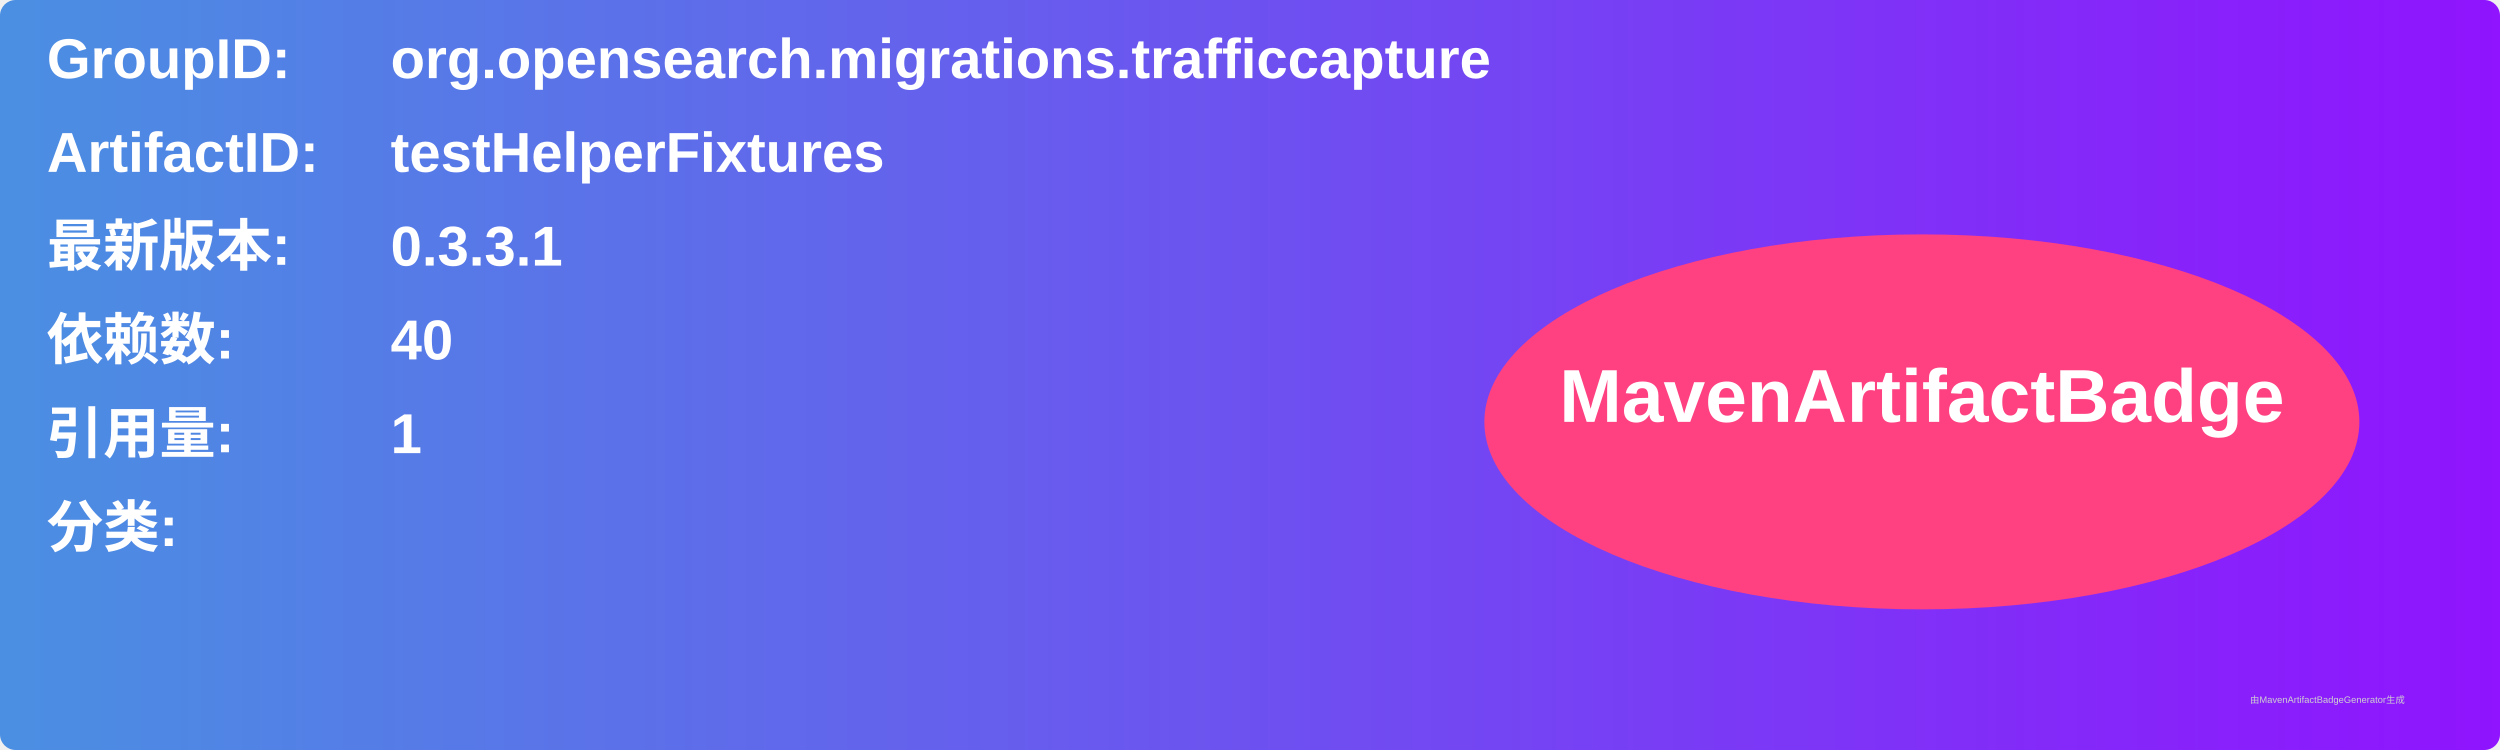
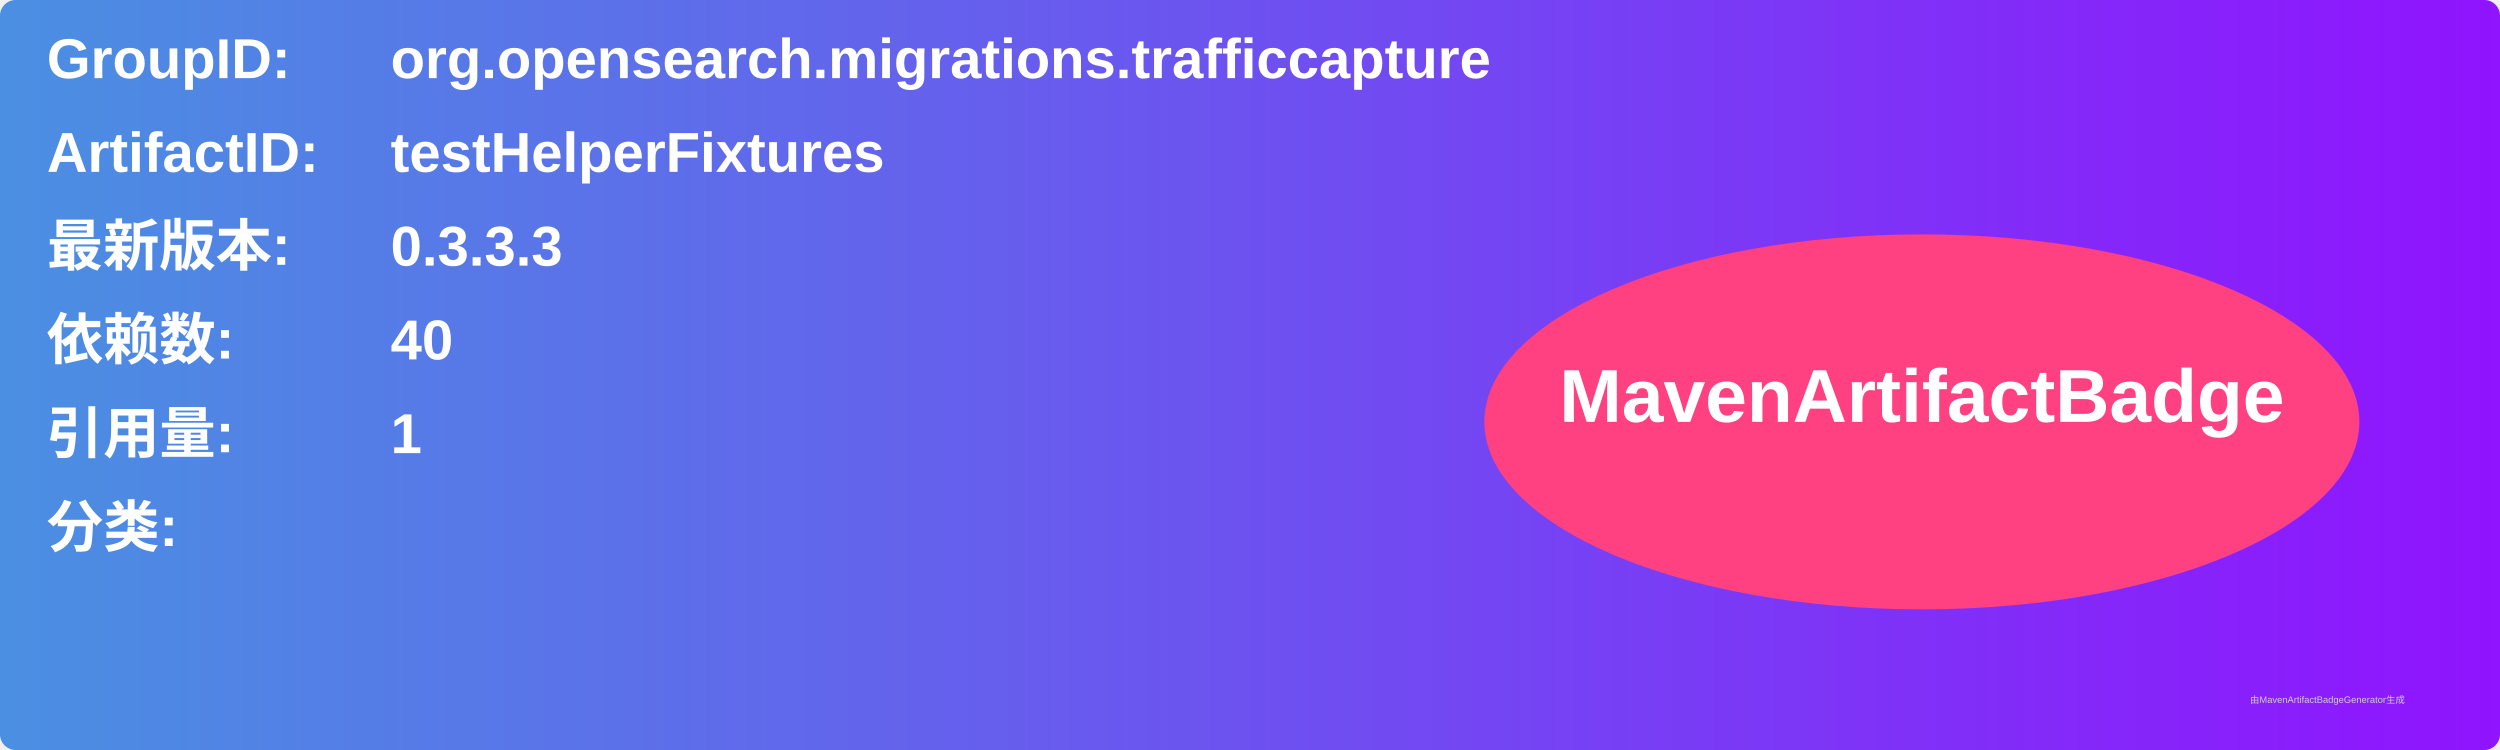
<svg xmlns="http://www.w3.org/2000/svg" width="800" height="240" viewBox="0 0 800 240">
  <linearGradient id="grad" x1="0%" y1="0%" x2="100%" y2="0%">
    <stop offset="0%" stop-color="#4a90e2" />
    <stop offset="100%" stop-color="#9013fe" />
  </linearGradient>
  <rect width="100%" height="100%" rx="5" ry="5" fill="url(#grad)" />
  <g transform="translate(15, 15)">
    <text x="0" y="10" font-family="Arial" font-size="18" fill="white" font-weight="bold" width="260">GroupID:</text>
    <text x="110" y="10" font-family="Arial" font-size="18" fill="white" font-weight="bold" width="460">org.opensearch.migrations.trafficcapture</text>
    <text x="0" y="40" font-family="Arial" font-size="18" fill="white" font-weight="bold" width="260">ArtifactID:</text>
    <text x="110" y="40" font-family="Arial" font-size="18" fill="white" font-weight="bold" width="460">testHelperFixtures</text>
    <text x="0" y="70" font-family="Arial" font-size="18" fill="white" font-weight="bold">最新版本:</text>
    <text x="110" y="70" font-family="Arial" font-size="18" fill="white" font-weight="bold">
-       <tspan font-weight="bold">0.3.3.1</tspan>
+       <tspan font-weight="bold">0.3.3.3</tspan>
    </text>
    <text x="0" y="100" font-family="Arial" font-size="18" fill="white" font-weight="bold">依赖数: </text>
    <text x="110" y="100" font-family="Arial" font-size="18" fill="white">
      <tspan font-weight="bold">40</tspan>
    </text>
    <text x="0" y="130" font-family="Arial" font-size="18" fill="white" font-weight="bold">引用量: </text>
    <text x="110" y="130" font-family="Arial" font-size="18" fill="white">
      <tspan font-weight="bold">1</tspan>
    </text>
    <text x="0" y="160" font-family="Arial" font-size="18" fill="white" font-weight="bold">分类:</text>
    <text x="10" y="190" font-family="Arial" font-size="10" fill="white">
      <tspan font-weight="bold" />
    </text>
    <ellipse cx="600" cy="120" rx="140" ry="60" fill="#ff4081" />
    <text x="600" y="120" text-anchor="middle" font-family="Arial" font-size="24" fill="white" font-weight="bold">MavenArtifactBadge</text>
  </g>
  <text x="720" y="225" font-family="Arial" font-size="3" fill="#d0d0d0">由MavenArtifactBadgeGenerator生成</text>
</svg>
